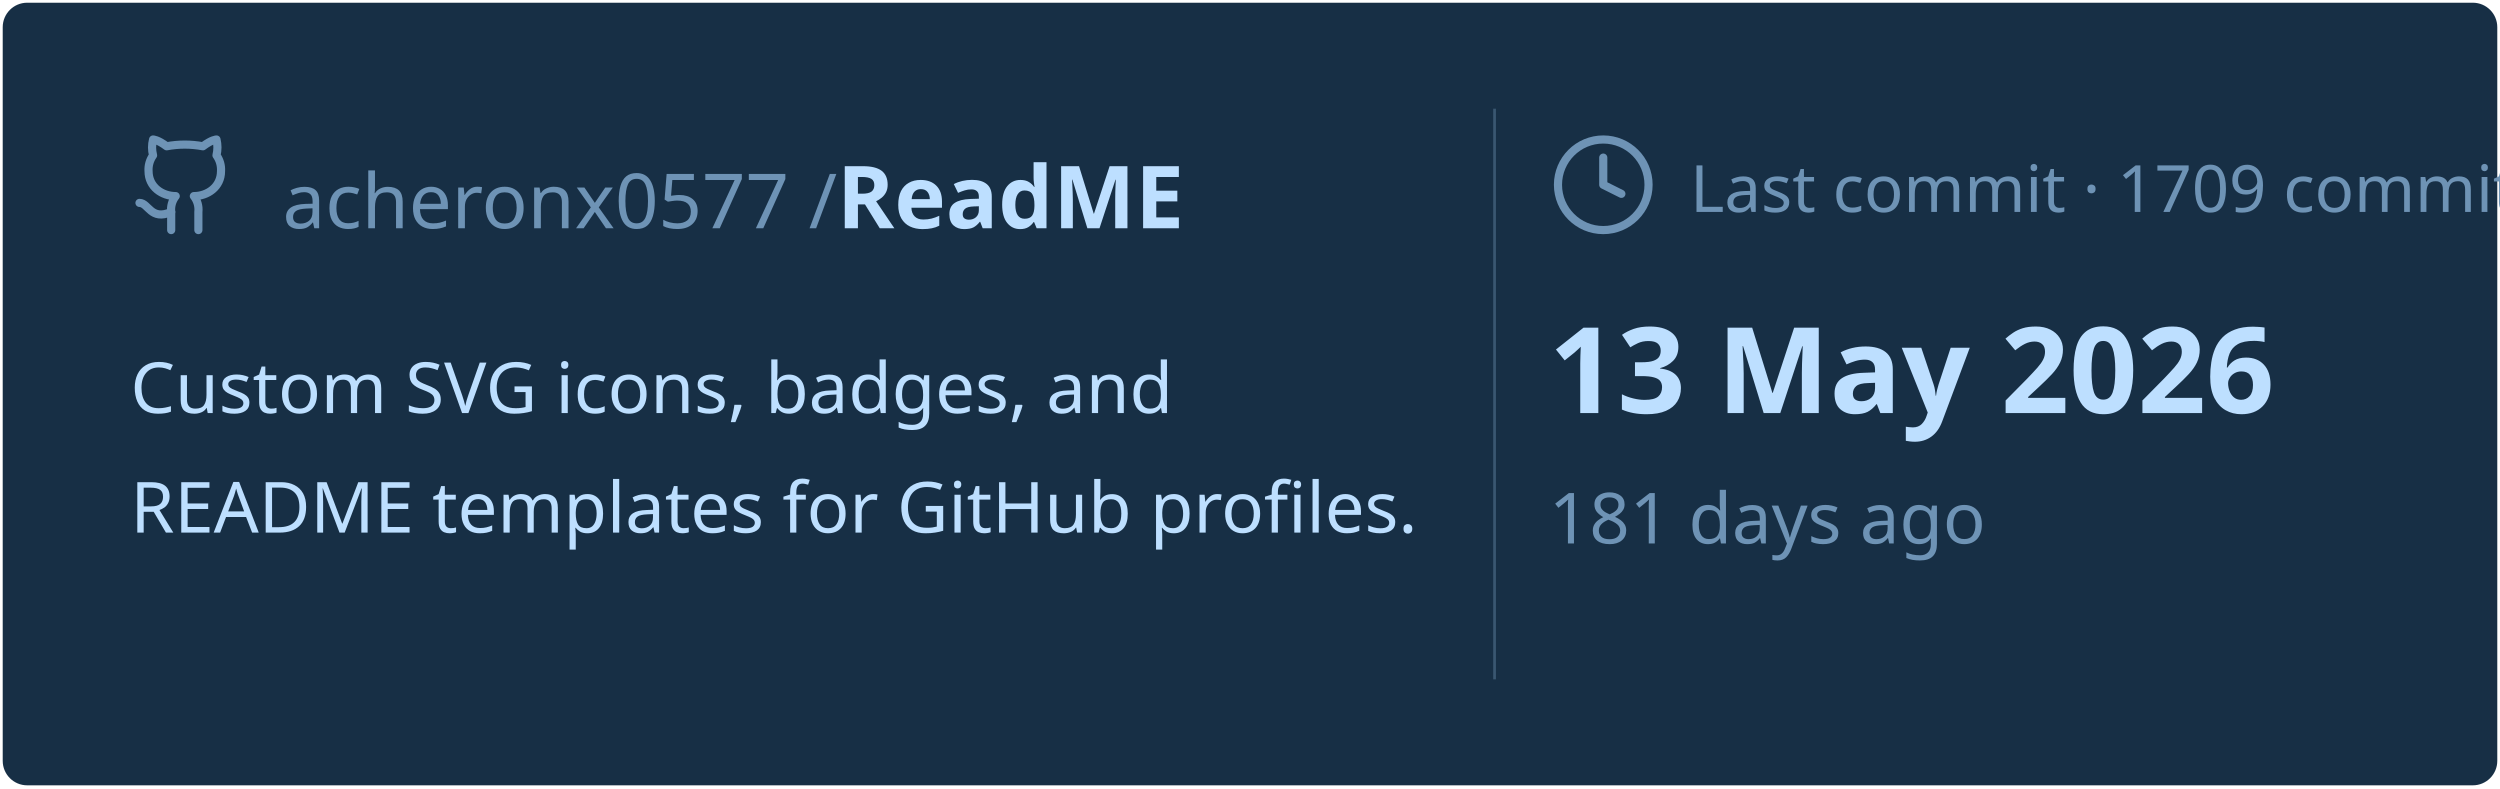
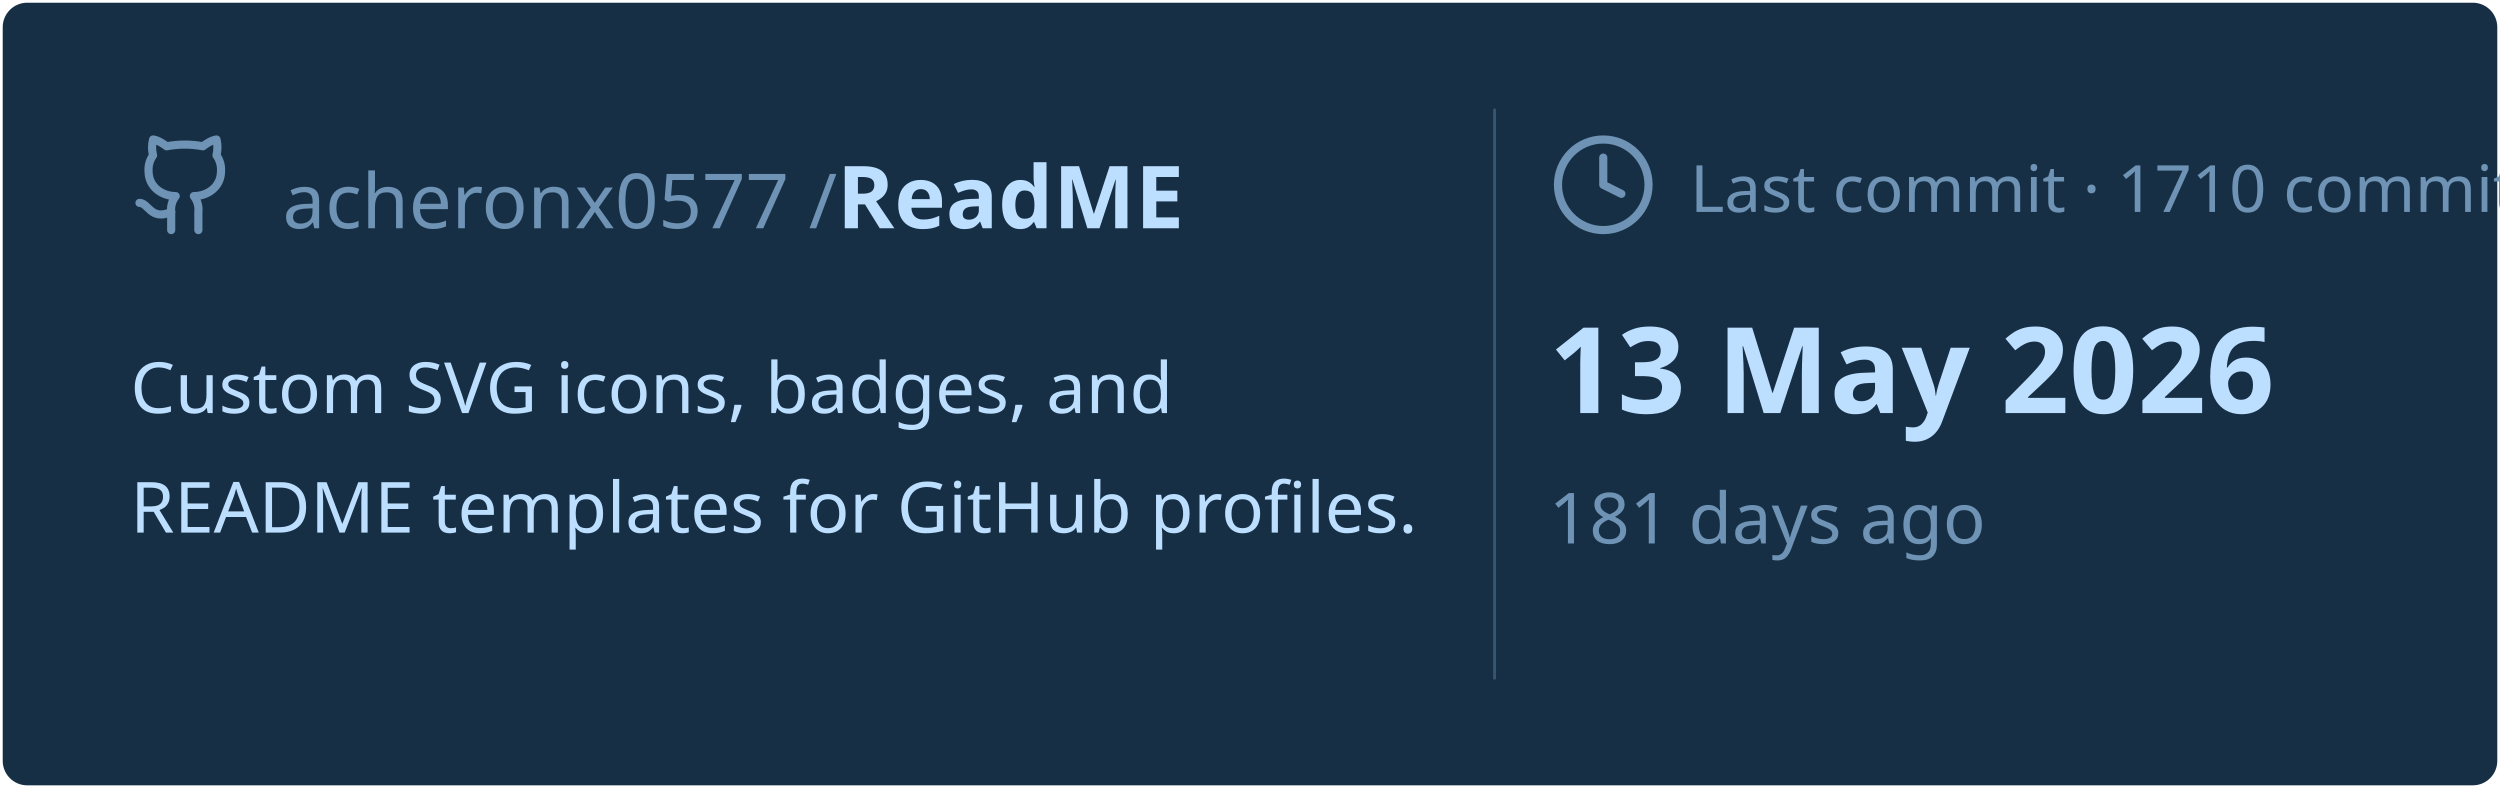
<svg xmlns="http://www.w3.org/2000/svg" viewBox="0 0 460 145" width="460px" height="145px">
  <rect stroke="#000000" stroke-opacity="0" fill="#172F45" rx="4.5" x="0.5" y="0.5" width="459" height="144" />
  <g transform="translate(24, 42)">
    <svg x="0" y="-18" width="20" height="20" viewBox="0 0 24 24" fill="none" stroke="#6E93B5" stroke-width="1.8" stroke-linecap="round" stroke-linejoin="round">
      <path d="M15 22v-4a4.8 4.8 0 0 0-1-3.5c3 0 6-2 6-5.5.08-1.25-.27-2.48-1-3.5.28-1.15.28-2.35 0-3.5 0 0-1 0-3 1.5-2.64-.5-5.36-.5-8 0C6 2 5 2 5 2c-.3 1.15-.3 2.35 0 3.5A5.403 5.403 0 0 0 4 9c0 3.5 3 5.5 6 5.5-.39.49-.68 1.05-.85 1.65-.17.6-.22 1.23-.15 1.85v4" />
      <path d="M9 18c-4.51 2-5-2-7-2" />
    </svg>
    <text x="28" y="0" font-family="&quot;Segoe UI&quot;, Ubuntu, sans-serif" font-size="14" font-weight="400" fill="#6E93B5">acheronx0577 /</text>
    <text x="130" y="0" font-family="&quot;Segoe UI&quot;, Ubuntu, sans-serif" font-size="16" font-weight="700" fill="#BDDFFF">ReadME</text>
  </g>
  <text x="24" y="76" font-family="&quot;Segoe UI&quot;, Ubuntu, sans-serif" font-size="13" font-weight="400" fill="#BDDFFF">Custom SVG icons, badges, and</text>
  <text x="24" y="98" font-family="&quot;Segoe UI&quot;, Ubuntu, sans-serif" font-size="13" font-weight="400" fill="#BDDFFF">README templates for GitHub profiles.</text>
  <line x1="275" y1="20" x2="275" y2="125" stroke="#6E93B5" stroke-width="0.5" stroke-opacity="0.4" />
  <svg x="285" y="24" width="20" height="20" viewBox="0 0 24 24" fill="none" stroke="#6E93B5" stroke-width="1.8" stroke-linecap="round" stroke-linejoin="round">
    <circle cx="12" cy="12" r="10" />
    <polyline points="12 6 12 12 16 14" />
  </svg>
-   <text x="311" y="39" font-family="&quot;Segoe UI&quot;, Ubuntu, sans-serif" font-size="12" font-weight="400" fill="#6E93B5">Last commit · 1709 commits</text>
+   <text x="311" y="39" font-family="&quot;Segoe UI&quot;, Ubuntu, sans-serif" font-size="12" font-weight="400" fill="#6E93B5">Last commit · 1710 commits</text>
  <text x="285" y="76" font-family="&quot;Segoe UI&quot;, Ubuntu, sans-serif" font-size="22" font-weight="700" fill="#BDDFFF">13 May 2026</text>
  <text x="285" y="100" font-family="&quot;Segoe UI&quot;, Ubuntu, sans-serif" font-size="13" font-weight="400" fill="#6E93B5">181 days ago</text>
</svg>
